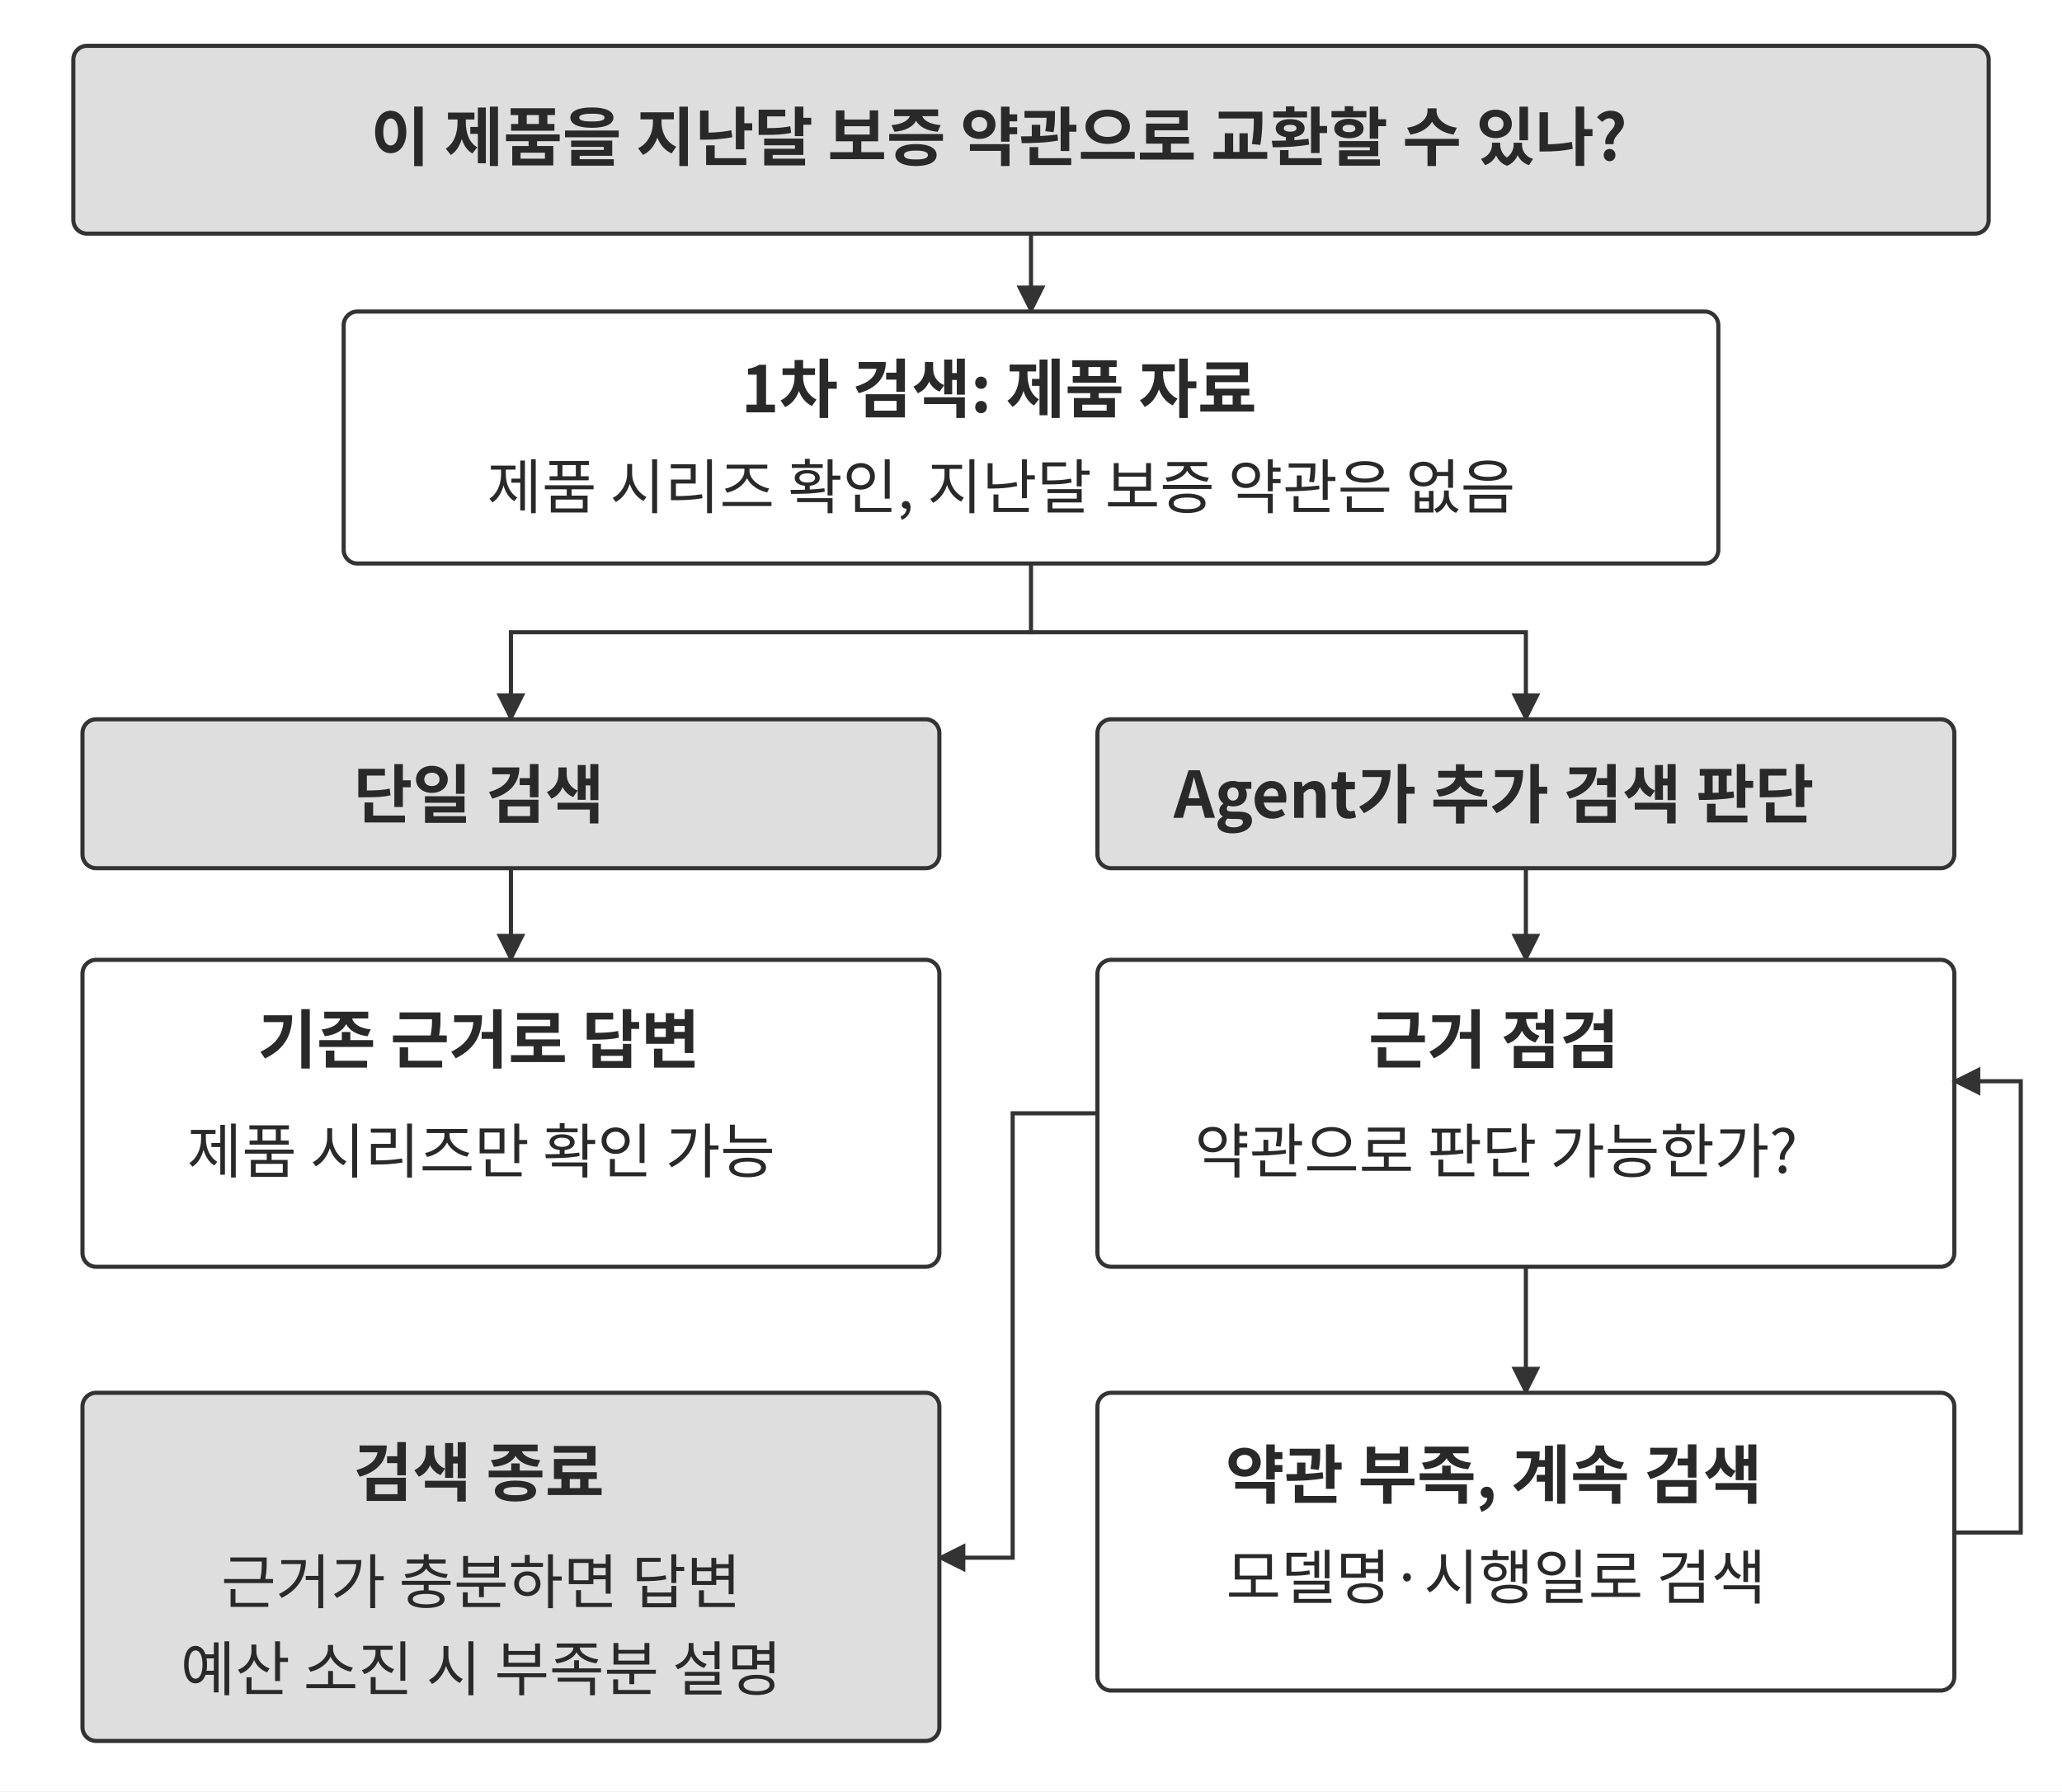
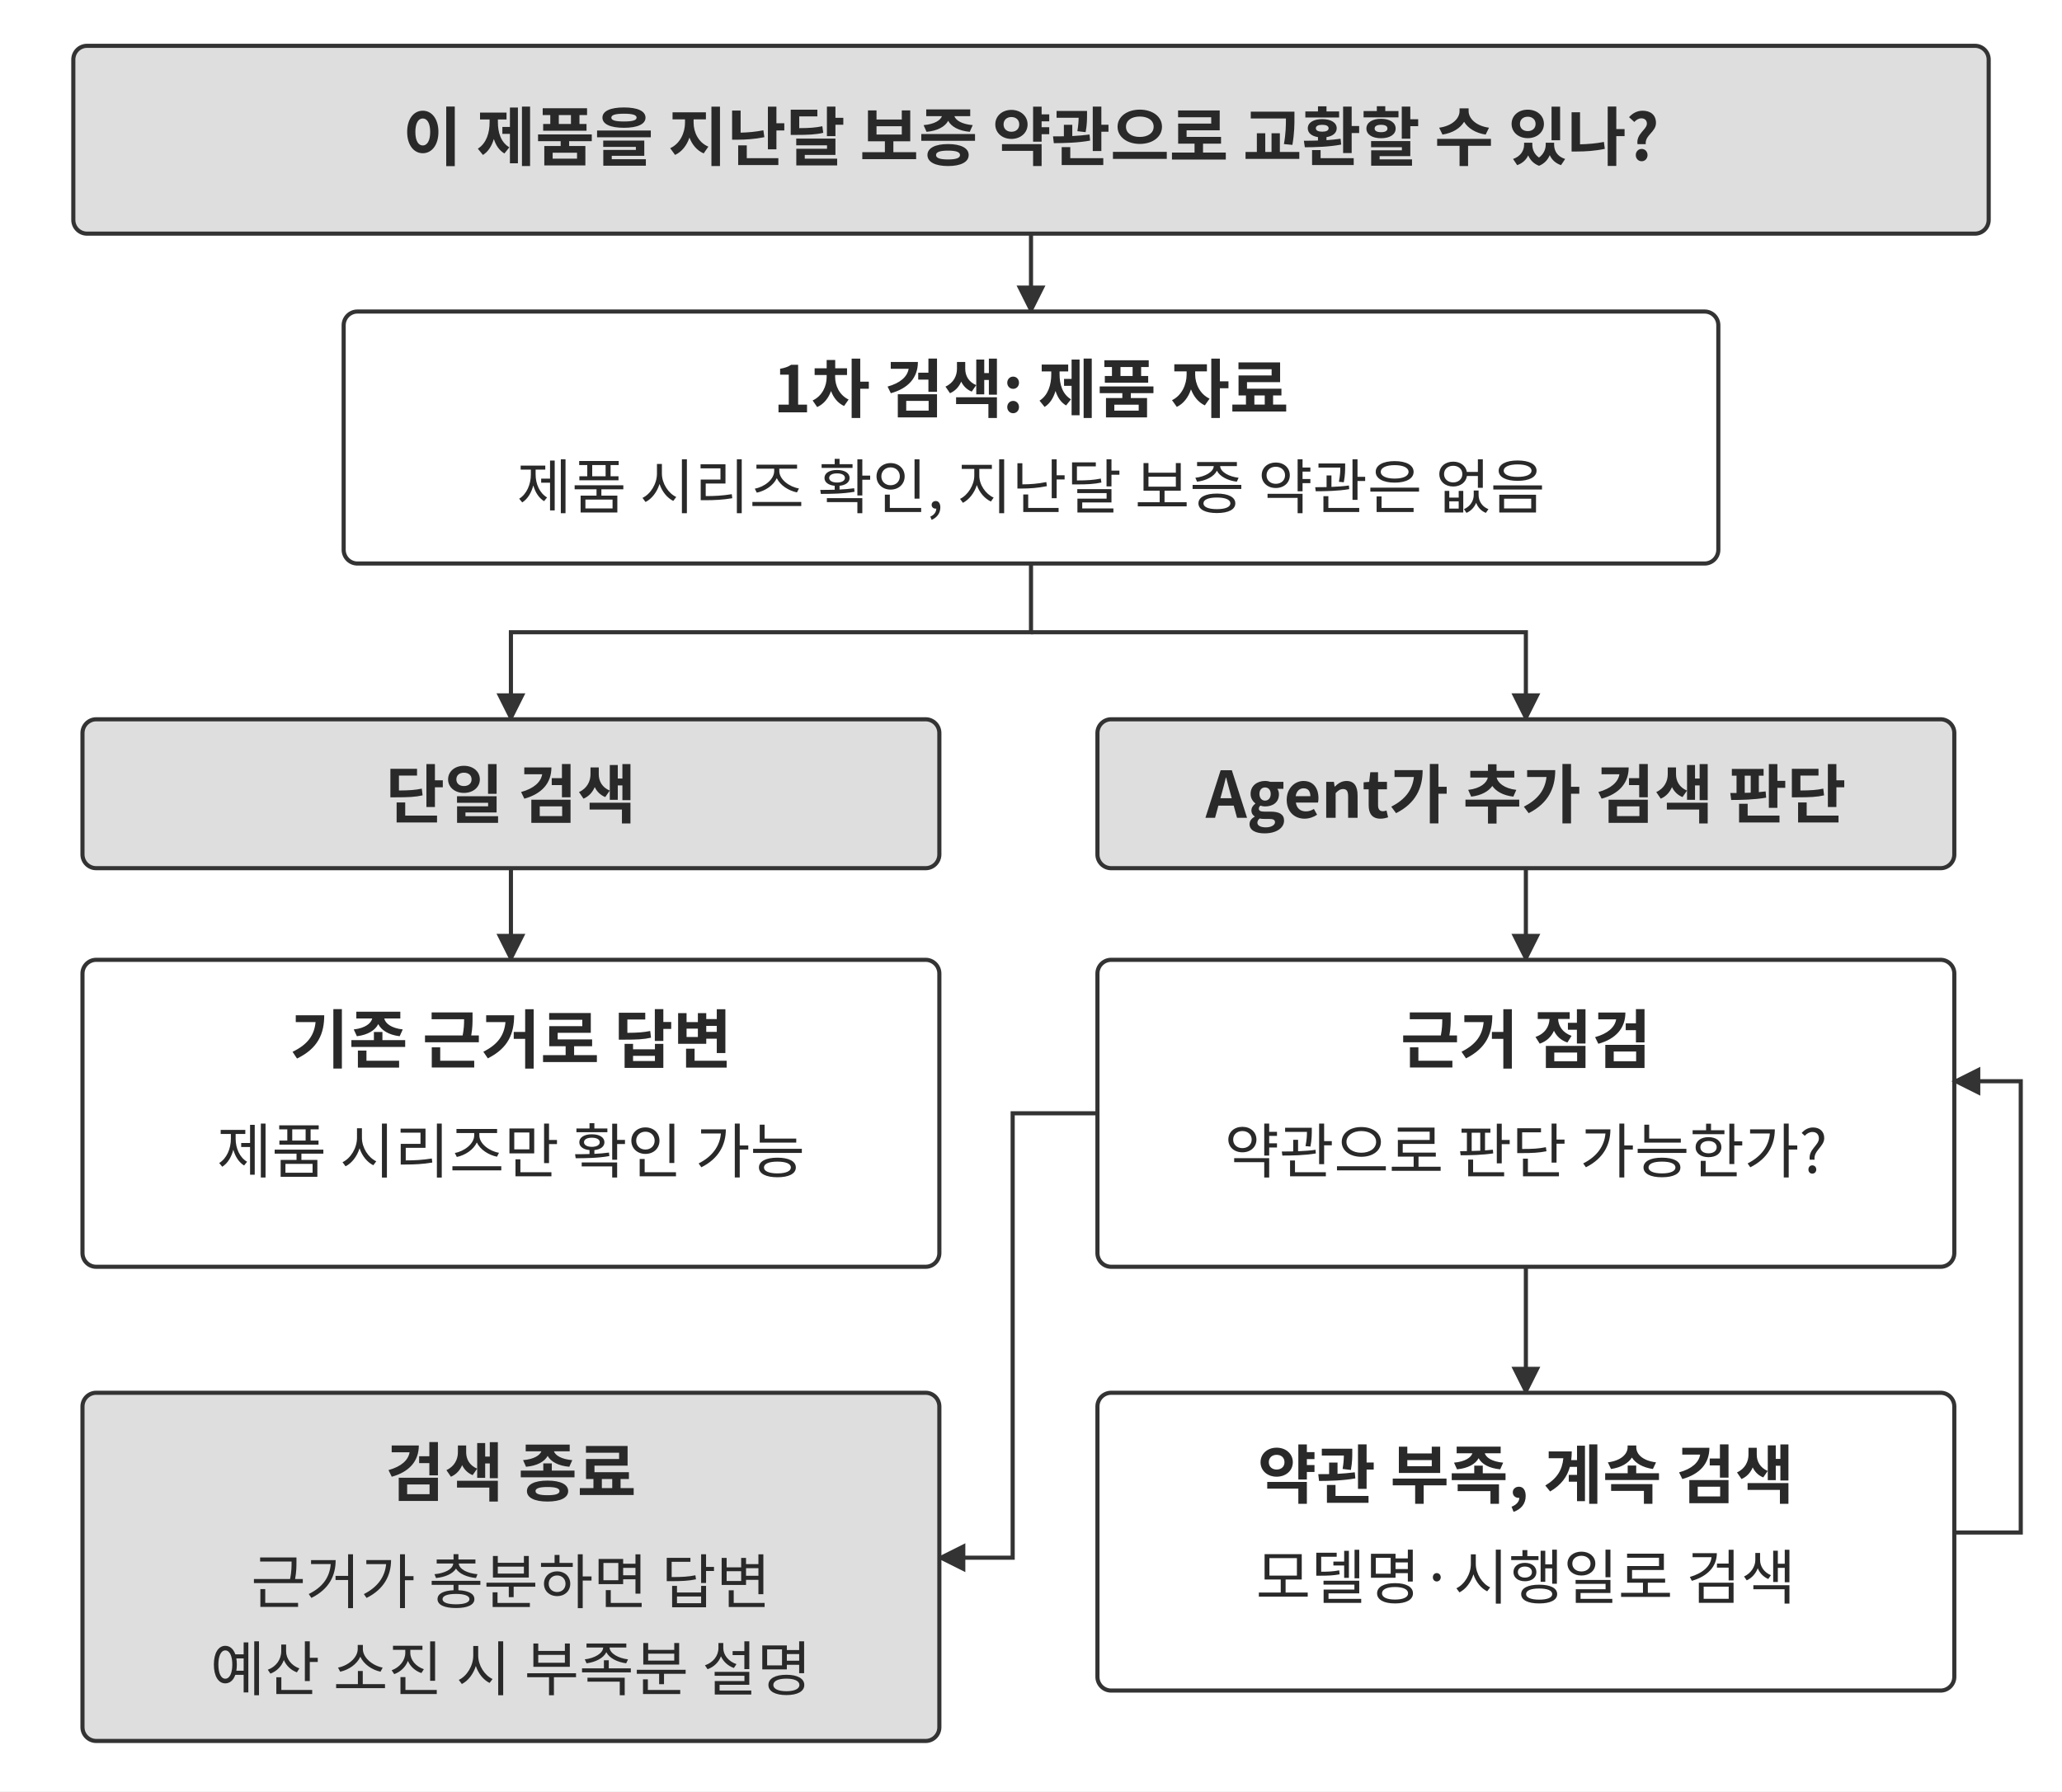
<svg xmlns="http://www.w3.org/2000/svg" width="106.000mm" height="92.102mm" viewBox="0 0 900 782" role="img" aria-labelledby="title desc">
  <defs>
    <marker id="arrow" viewBox="0 0 10 10" refX="9" refY="5" markerWidth="7" markerHeight="7" orient="auto-start-reverse">
      <path d="M0 0 L10 5 L0 10 Z" fill="#333333" />
    </marker>
  </defs>
  <rect width="900" height="782" fill="#ffffff" y="0" />
  <rect x="32" y="20" width="836" height="82" rx="6" fill="#dedede" stroke="#333333" stroke-width="1.8" />
-   <text x="436" y="70" text-anchor="middle" font-family="&quot;Noto Sans CJK KR&quot;, &quot;Source Han Sans KR&quot;, &quot;Apple SD Gothic Neo&quot;, &quot;Malgun Gothic&quot;, sans-serif" font-size="28.0" font-weight="700" fill="#292929">이 제품을 지난달 보증 약관으로 교환할 수 있나?</text>
+   <text x="450" y="70" text-anchor="middle" font-family="&quot;Noto Sans CJK KR&quot;, &quot;Source Han Sans KR&quot;, &quot;Apple SD Gothic Neo&quot;, &quot;Malgun Gothic&quot;, sans-serif" font-size="28.0" font-weight="700" fill="#292929">이 제품을 지난달 보증 약관으로 교환할 수 있나?</text>
  <path d="M450 102 L450 136" fill="none" stroke="#333333" stroke-width="1.8" marker-end="url(#arrow)" />
  <rect x="150" y="136" width="600" height="110" rx="6" fill="#ffffff" stroke="#333333" stroke-width="1.8" />
-   <text x="436" y="180" text-anchor="middle" font-family="&quot;Noto Sans CJK KR&quot;, &quot;Source Han Sans KR&quot;, &quot;Apple SD Gothic Neo&quot;, &quot;Malgun Gothic&quot;, sans-serif" font-size="28.0" font-weight="700" fill="#292929">1차 검색: 제품 자료</text>
-   <text x="437" y="222" text-anchor="middle" font-family="&quot;Noto Sans CJK KR&quot;, &quot;Source Han Sans KR&quot;, &quot;Apple SD Gothic Neo&quot;, &quot;Malgun Gothic&quot;, sans-serif" font-size="26.0" font-weight="400" fill="#292929">제품 시리즈 확인, 지난달 보증 약관은 없음</text>
+   <text x="450" y="180" text-anchor="middle" font-family="&quot;Noto Sans CJK KR&quot;, &quot;Source Han Sans KR&quot;, &quot;Apple SD Gothic Neo&quot;, &quot;Malgun Gothic&quot;, sans-serif" font-size="28.0" font-weight="700" fill="#292929">1차 검색: 제품 자료</text>
+   <text x="450" y="222" text-anchor="middle" font-family="&quot;Noto Sans CJK KR&quot;, &quot;Source Han Sans KR&quot;, &quot;Apple SD Gothic Neo&quot;, &quot;Malgun Gothic&quot;, sans-serif" font-size="26.0" font-weight="400" fill="#292929">제품 시리즈 확인, 지난달 보증 약관은 없음</text>
  <path d="M450 246 L450 276 L223 276 L223 314" fill="none" stroke="#333333" stroke-width="1.8" marker-end="url(#arrow)" />
  <path d="M450 276 L666 276 L666 314" fill="none" stroke="#333333" stroke-width="1.8" marker-end="url(#arrow)" />
  <rect x="36" y="314" width="374" height="65" rx="6" fill="#dedede" stroke="#333333" stroke-width="1.8" />
-   <text x="209" y="357" text-anchor="middle" font-family="&quot;Noto Sans CJK KR&quot;, &quot;Source Han Sans KR&quot;, &quot;Apple SD Gothic Neo&quot;, &quot;Malgun Gothic&quot;, sans-serif" font-size="28.0" font-weight="700" fill="#292929">단일 검색</text>
+   <text x="223" y="357" text-anchor="middle" font-family="&quot;Noto Sans CJK KR&quot;, &quot;Source Han Sans KR&quot;, &quot;Apple SD Gothic Neo&quot;, &quot;Malgun Gothic&quot;, sans-serif" font-size="28.0" font-weight="700" fill="#292929">단일 검색</text>
  <path d="M223 379 L223 419" fill="none" stroke="#333333" stroke-width="1.8" marker-end="url(#arrow)" />
  <rect x="479" y="314" width="374" height="65" rx="6" fill="#dedede" stroke="#333333" stroke-width="1.8" />
-   <text x="652" y="357" text-anchor="middle" font-family="&quot;Noto Sans CJK KR&quot;, &quot;Source Han Sans KR&quot;, &quot;Apple SD Gothic Neo&quot;, &quot;Malgun Gothic&quot;, sans-serif" font-size="28.0" font-weight="700" fill="#292929">Agent가 추가 검색 판단</text>
+   <text x="666" y="357" text-anchor="middle" font-family="&quot;Noto Sans CJK KR&quot;, &quot;Source Han Sans KR&quot;, &quot;Apple SD Gothic Neo&quot;, &quot;Malgun Gothic&quot;, sans-serif" font-size="28.0" font-weight="700" fill="#292929">Agent가 추가 검색 판단</text>
  <path d="M666 379 L666 419" fill="none" stroke="#333333" stroke-width="1.8" marker-end="url(#arrow)" />
  <rect x="36" y="419" width="374" height="134" rx="6" fill="#ffffff" stroke="#333333" stroke-width="1.8" />
-   <text x="209" y="464" text-anchor="middle" font-family="&quot;Noto Sans CJK KR&quot;, &quot;Source Han Sans KR&quot;, &quot;Apple SD Gothic Neo&quot;, &quot;Malgun Gothic&quot;, sans-serif" font-size="28.0" font-weight="700" fill="#292929">기존 근거로 답변</text>
-   <text x="210" y="512" text-anchor="middle" font-family="&quot;Noto Sans CJK KR&quot;, &quot;Source Han Sans KR&quot;, &quot;Apple SD Gothic Neo&quot;, &quot;Malgun Gothic&quot;, sans-serif" font-size="26.0" font-weight="400" fill="#292929">제품 시리즈만 확인 가능</text>
+   <text x="223" y="464" text-anchor="middle" font-family="&quot;Noto Sans CJK KR&quot;, &quot;Source Han Sans KR&quot;, &quot;Apple SD Gothic Neo&quot;, &quot;Malgun Gothic&quot;, sans-serif" font-size="28.0" font-weight="700" fill="#292929">기존 근거로 답변</text>
+   <text x="223" y="512" text-anchor="middle" font-family="&quot;Noto Sans CJK KR&quot;, &quot;Source Han Sans KR&quot;, &quot;Apple SD Gothic Neo&quot;, &quot;Malgun Gothic&quot;, sans-serif" font-size="26.0" font-weight="400" fill="#292929">제품 시리즈만 확인 가능</text>
  <rect x="479" y="419" width="374" height="134" rx="6" fill="#ffffff" stroke="#333333" stroke-width="1.8" />
-   <text x="652" y="464" text-anchor="middle" font-family="&quot;Noto Sans CJK KR&quot;, &quot;Source Han Sans KR&quot;, &quot;Apple SD Gothic Neo&quot;, &quot;Malgun Gothic&quot;, sans-serif" font-size="28.0" font-weight="700" fill="#292929">근거 점검</text>
-   <text x="653" y="512" text-anchor="middle" font-family="&quot;Noto Sans CJK KR&quot;, &quot;Source Han Sans KR&quot;, &quot;Apple SD Gothic Neo&quot;, &quot;Malgun Gothic&quot;, sans-serif" font-size="26.0" font-weight="400" fill="#292929">약관으로 판단 가능한가?</text>
+   <text x="666" y="464" text-anchor="middle" font-family="&quot;Noto Sans CJK KR&quot;, &quot;Source Han Sans KR&quot;, &quot;Apple SD Gothic Neo&quot;, &quot;Malgun Gothic&quot;, sans-serif" font-size="28.0" font-weight="700" fill="#292929">근거 점검</text>
+   <text x="666" y="512" text-anchor="middle" font-family="&quot;Noto Sans CJK KR&quot;, &quot;Source Han Sans KR&quot;, &quot;Apple SD Gothic Neo&quot;, &quot;Malgun Gothic&quot;, sans-serif" font-size="26.0" font-weight="400" fill="#292929">약관으로 판단 가능한가?</text>
  <path d="M666 553 L666 608" fill="none" stroke="#333333" stroke-width="1.8" marker-end="url(#arrow)" />
  <rect x="479" y="608" width="374" height="130" rx="6" fill="#ffffff" stroke="#333333" stroke-width="1.8" />
-   <text x="652" y="654" text-anchor="middle" font-family="&quot;Noto Sans CJK KR&quot;, &quot;Source Han Sans KR&quot;, &quot;Apple SD Gothic Neo&quot;, &quot;Malgun Gothic&quot;, sans-serif" font-size="28.0" font-weight="700" fill="#292929">약관 부족, 계속 검색</text>
-   <text x="653" y="698" text-anchor="middle" font-family="&quot;Noto Sans CJK KR&quot;, &quot;Source Han Sans KR&quot;, &quot;Apple SD Gothic Neo&quot;, &quot;Malgun Gothic&quot;, sans-serif" font-size="26.0" font-weight="400" fill="#292929">모델명·시행일로 검색</text>
+   <text x="666" y="654" text-anchor="middle" font-family="&quot;Noto Sans CJK KR&quot;, &quot;Source Han Sans KR&quot;, &quot;Apple SD Gothic Neo&quot;, &quot;Malgun Gothic&quot;, sans-serif" font-size="28.0" font-weight="700" fill="#292929">약관 부족, 계속 검색</text>
+   <text x="666" y="698" text-anchor="middle" font-family="&quot;Noto Sans CJK KR&quot;, &quot;Source Han Sans KR&quot;, &quot;Apple SD Gothic Neo&quot;, &quot;Malgun Gothic&quot;, sans-serif" font-size="26.0" font-weight="400" fill="#292929">모델명·시행일로 검색</text>
  <path d="M853 669 L882 669 L882 472 L853 472" fill="none" stroke="#333333" stroke-width="1.8" marker-end="url(#arrow)" />
  <path d="M479 486 L442 486 L442 680 L410 680" fill="none" stroke="#333333" stroke-width="1.8" marker-end="url(#arrow)" />
  <rect x="36" y="608" width="374" height="152" rx="6" fill="#dedede" stroke="#333333" stroke-width="1.8" />
-   <text x="209" y="653" text-anchor="middle" font-family="&quot;Noto Sans CJK KR&quot;, &quot;Source Han Sans KR&quot;, &quot;Apple SD Gothic Neo&quot;, &quot;Malgun Gothic&quot;, sans-serif" font-size="28.0" font-weight="700" fill="#292929">검색 종료</text>
-   <text x="210" y="700" text-anchor="middle" font-family="&quot;Noto Sans CJK KR&quot;, &quot;Source Han Sans KR&quot;, &quot;Apple SD Gothic Neo&quot;, &quot;Malgun Gothic&quot;, sans-serif" font-size="26.0" font-weight="400" fill="#292929">근거가 충분하면 답변</text>
-   <text x="210" y="738" text-anchor="middle" font-family="&quot;Noto Sans CJK KR&quot;, &quot;Source Han Sans KR&quot;, &quot;Apple SD Gothic Neo&quot;, &quot;Malgun Gothic&quot;, sans-serif" font-size="26.0" font-weight="400" fill="#292929">예산 소진 시 부족분 설명</text>
+   <text x="223" y="653" text-anchor="middle" font-family="&quot;Noto Sans CJK KR&quot;, &quot;Source Han Sans KR&quot;, &quot;Apple SD Gothic Neo&quot;, &quot;Malgun Gothic&quot;, sans-serif" font-size="28.0" font-weight="700" fill="#292929">검색 종료</text>
+   <text x="223" y="700" text-anchor="middle" font-family="&quot;Noto Sans CJK KR&quot;, &quot;Source Han Sans KR&quot;, &quot;Apple SD Gothic Neo&quot;, &quot;Malgun Gothic&quot;, sans-serif" font-size="26.0" font-weight="400" fill="#292929">근거가 충분하면 답변</text>
+   <text x="223" y="738" text-anchor="middle" font-family="&quot;Noto Sans CJK KR&quot;, &quot;Source Han Sans KR&quot;, &quot;Apple SD Gothic Neo&quot;, &quot;Malgun Gothic&quot;, sans-serif" font-size="26.0" font-weight="400" fill="#292929">예산 소진 시 부족분 설명</text>
  <defs />
</svg>
